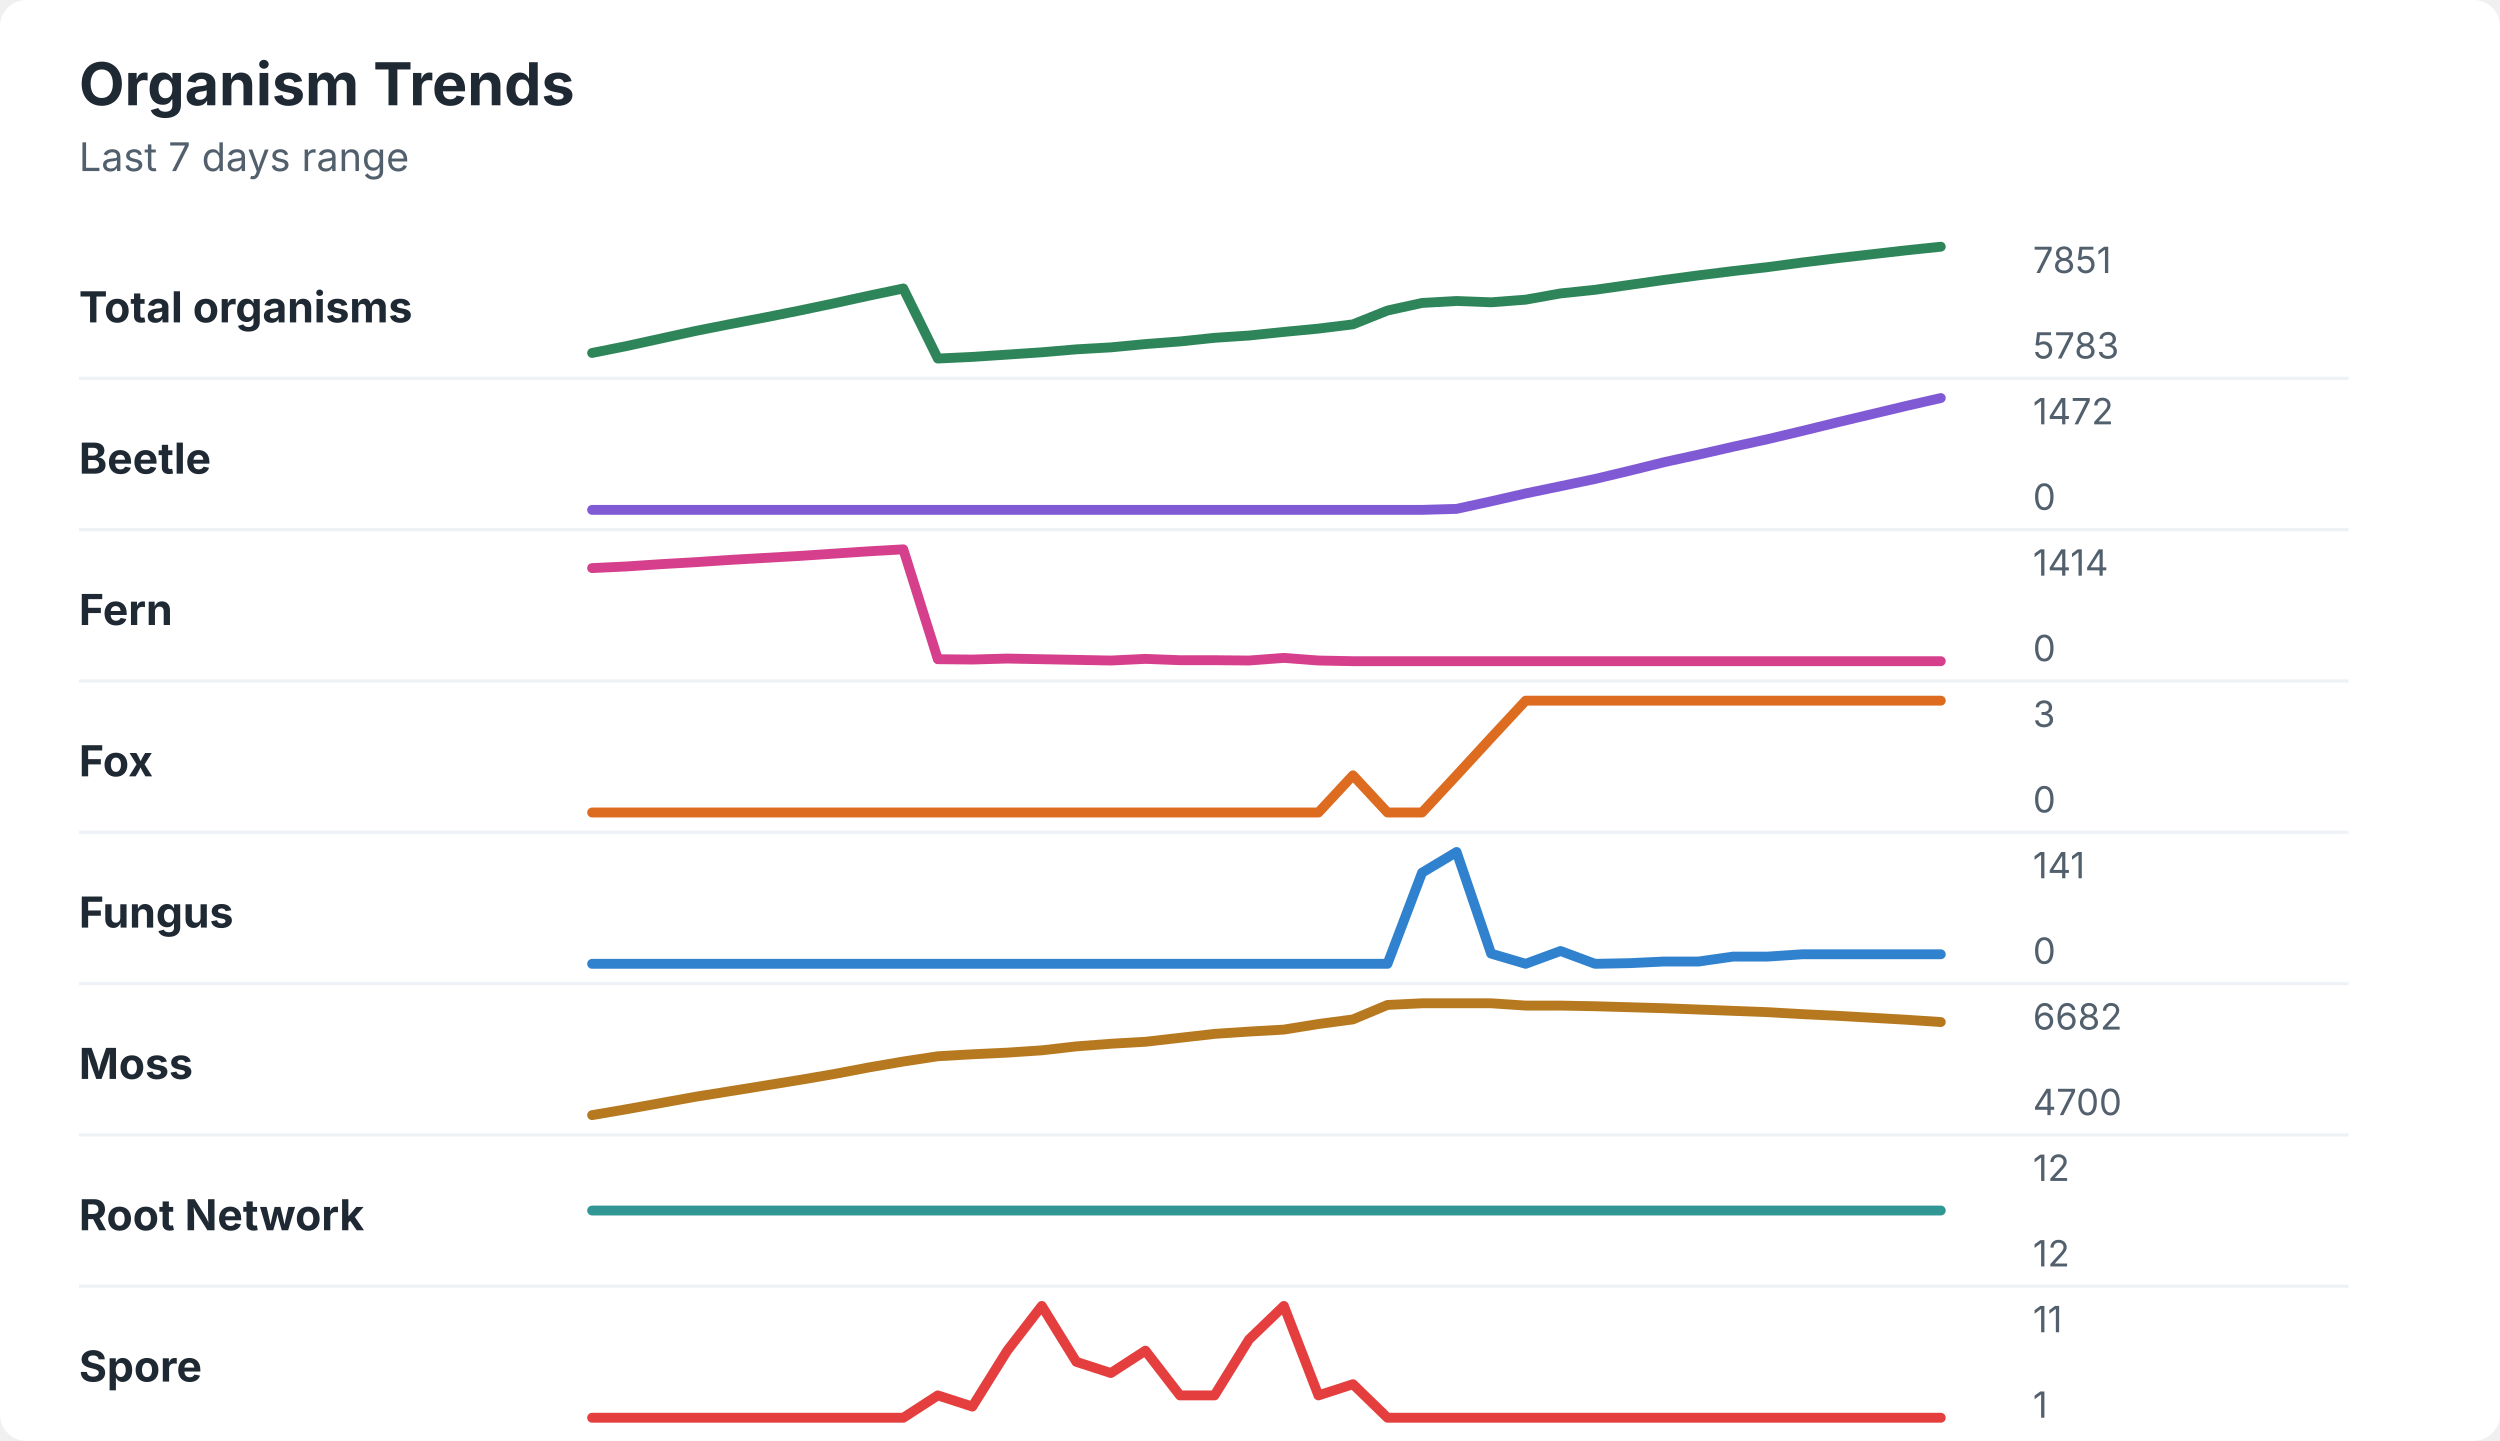
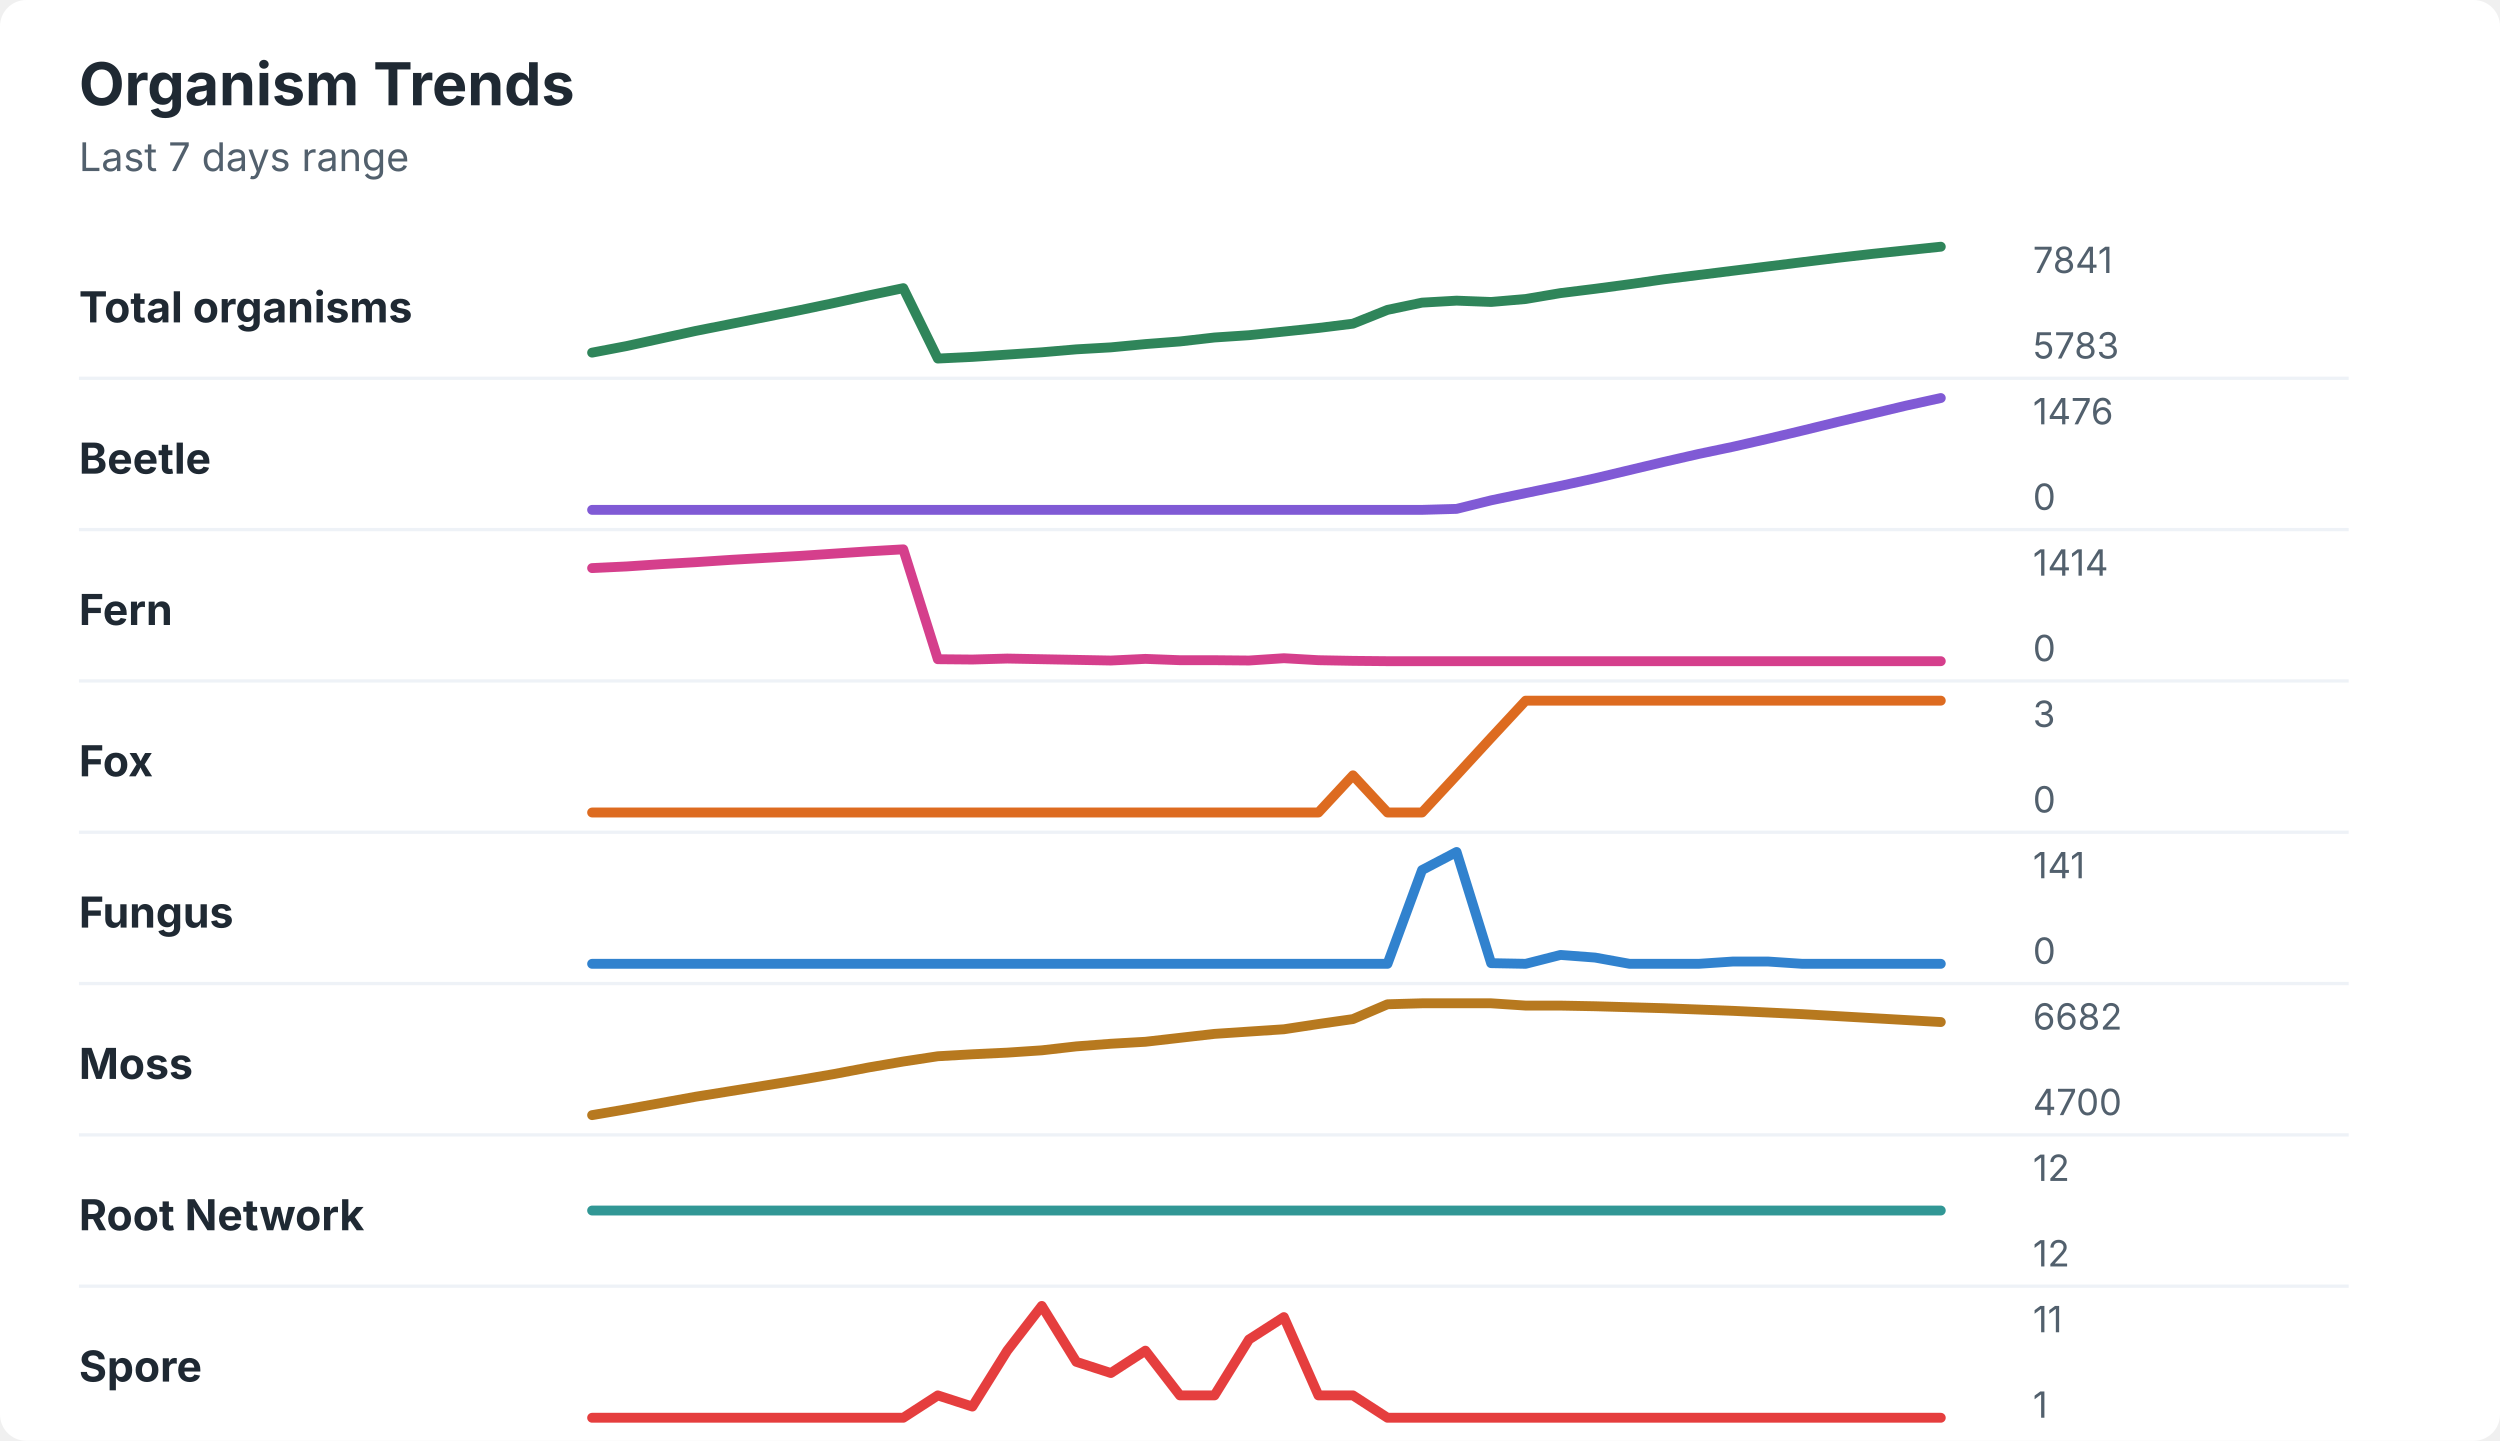
<svg xmlns="http://www.w3.org/2000/svg" width="760" height="438" viewBox="0 0 760 438" role="img" aria-labelledby="title desc">
  <rect width="760" height="438" rx="8" fill="#ffffff" />
  <style>
    text { font-family: -apple-system, BlinkMacSystemFont, "Segoe UI", sans-serif; }
    .title { font-size: 18px; font-weight: 700; fill: #1f2933; }
    .subtitle { font-size: 12px; fill: #52606d; }
    .label { font-size: 13px; font-weight: 650; fill: #1f2933; }
    .axis-value { font-size: 11px; fill: #52606d; }
    .separator { stroke: #eef2f7; stroke-width: 1; }
  </style>
  <text x="24" y="32" class="title">Organism Trends</text>
  <text x="24" y="52" class="subtitle">Last 7 days range</text>
  <text x="24" y="98" class="label">Total organisms</text>
-   <polyline points="180.0,107.3 190.5,105.2 201.0,102.9 211.5,100.6 222.1,98.5 232.6,96.5 243.1,94.4 253.6,92.2 264.1,89.9 274.6,87.7 285.1,109.0 295.6,108.5 306.2,107.8 316.7,107.1 327.2,106.2 337.7,105.6 348.2,104.6 358.7,103.8 369.2,102.7 379.7,102.0 390.3,100.9 400.8,99.9 411.3,98.6 421.8,94.4 432.3,92.1 442.8,91.5 453.3,91.9 463.8,91.1 474.4,89.2 484.9,88.1 495.4,86.6 505.9,85.1 516.4,83.7 526.9,82.4 537.4,81.2 547.9,79.8 558.5,78.5 569.0,77.3 579.5,76.1 590.0,75.0 " fill="none" stroke="#2f855a" stroke-width="3" stroke-linecap="round" stroke-linejoin="round" />
-   <text x="618" y="83" class="axis-value">7851</text>
+   <polyline points="180.0,107.2 190.5,105.2 201.0,102.9 211.5,100.6 222.1,98.5 232.6,96.4 243.1,94.3 253.6,92.1 264.1,89.8 274.6,87.6 285.1,109.0 295.6,108.5 306.2,107.8 316.7,107.1 327.2,106.2 337.7,105.6 348.2,104.6 358.7,103.8 369.2,102.6 379.7,101.9 390.3,100.8 400.8,99.7 411.3,98.4 421.8,94.2 432.3,92.0 442.8,91.4 453.3,91.8 463.8,90.9 474.4,89.1 484.9,87.8 495.4,86.4 505.9,84.9 516.4,83.6 526.9,82.3 537.4,81.0 547.9,79.7 558.5,78.4 569.0,77.2 579.5,76.1 590.0,75.0 " fill="none" stroke="#2f855a" stroke-width="3" stroke-linecap="round" stroke-linejoin="round" />
+   <text x="618" y="83" class="axis-value">7841</text>
  <text x="618" y="109" class="axis-value">5783</text>
  <line x1="24" y1="115.0" x2="714" y2="115.0" class="separator" />
  <text x="24" y="144" class="label">Beetle</text>
-   <polyline points="180.0,155.0 190.5,155.0 201.0,155.0 211.5,155.0 222.1,155.0 232.6,155.0 243.1,155.0 253.6,155.0 264.1,155.0 274.6,155.0 285.1,155.0 295.6,155.0 306.2,155.0 316.7,155.0 327.2,155.0 337.7,155.0 348.2,155.0 358.7,155.0 369.2,155.0 379.7,155.0 390.3,155.0 400.8,155.0 411.3,155.0 421.8,155.0 432.3,155.0 442.8,154.7 453.3,152.4 463.8,150.0 474.4,147.8 484.9,145.6 495.4,143.1 505.9,140.5 516.4,138.2 526.9,135.8 537.4,133.5 547.9,131.0 558.5,128.4 569.0,125.9 579.5,123.4 590.0,121.0 " fill="none" stroke="#805ad5" stroke-width="3" stroke-linecap="round" stroke-linejoin="round" />
-   <text x="618" y="129" class="axis-value">1472</text>
+   <polyline points="180.0,155.0 190.5,155.0 201.0,155.0 211.5,155.0 222.1,155.0 232.6,155.0 243.1,155.0 253.6,155.0 264.1,155.0 274.6,155.0 285.1,155.0 295.6,155.0 306.2,155.0 316.7,155.0 327.2,155.0 337.7,155.0 348.2,155.0 358.7,155.0 369.2,155.0 379.7,155.0 390.3,155.0 400.8,155.0 411.3,155.0 421.8,155.0 432.3,155.0 442.8,154.7 453.3,152.1 463.8,149.9 474.4,147.7 484.9,145.4 495.4,142.9 505.9,140.4 516.4,138.0 526.9,135.8 537.4,133.4 547.9,130.9 558.5,128.3 569.0,125.8 579.5,123.3 590.0,121.0 " fill="none" stroke="#805ad5" stroke-width="3" stroke-linecap="round" stroke-linejoin="round" />
+   <text x="618" y="129" class="axis-value">1476</text>
  <text x="618" y="155" class="axis-value">0</text>
  <line x1="24" y1="161.0" x2="714" y2="161.0" class="separator" />
  <text x="24" y="190" class="label">Fern</text>
-   <polyline points="180.0,172.7 190.5,172.2 201.0,171.5 211.5,170.9 222.1,170.2 232.6,169.6 243.1,169.0 253.6,168.3 264.1,167.6 274.6,167.0 285.1,200.4 295.6,200.5 306.2,200.2 316.7,200.4 327.2,200.6 337.7,200.8 348.2,200.3 358.7,200.7 369.2,200.7 379.7,200.8 390.3,200.0 400.8,200.8 411.3,201.0 421.8,201.0 432.3,201.0 442.8,201.0 453.3,201.0 463.8,201.0 474.4,201.0 484.9,201.0 495.4,201.0 505.9,201.0 516.4,201.0 526.9,201.0 537.4,201.0 547.9,201.0 558.5,201.0 569.0,201.0 579.5,201.0 590.0,201.0 " fill="none" stroke="#d53f8c" stroke-width="3" stroke-linecap="round" stroke-linejoin="round" />
+   <polyline points="180.0,172.7 190.5,172.2 201.0,171.5 211.5,170.9 222.1,170.2 232.6,169.6 243.1,169.0 253.6,168.3 264.1,167.6 274.6,167.0 285.1,200.4 295.6,200.5 306.2,200.2 316.7,200.4 327.2,200.6 337.7,200.8 348.2,200.3 358.7,200.7 369.2,200.7 379.7,200.8 390.3,200.1 400.8,200.7 411.3,200.9 421.8,201.0 432.3,201.0 442.8,201.0 453.3,201.0 463.8,201.0 474.4,201.0 484.9,201.0 495.4,201.0 505.9,201.0 516.4,201.0 526.9,201.0 537.4,201.0 547.9,201.0 558.5,201.0 569.0,201.0 579.5,201.0 590.0,201.0 " fill="none" stroke="#d53f8c" stroke-width="3" stroke-linecap="round" stroke-linejoin="round" />
  <text x="618" y="175" class="axis-value">1414</text>
  <text x="618" y="201" class="axis-value">0</text>
  <line x1="24" y1="207.0" x2="714" y2="207.0" class="separator" />
  <text x="24" y="236" class="label">Fox</text>
  <polyline points="180.0,247.0 190.5,247.0 201.0,247.0 211.5,247.0 222.1,247.0 232.6,247.0 243.1,247.0 253.6,247.0 264.1,247.0 274.6,247.0 285.1,247.0 295.6,247.0 306.2,247.0 316.7,247.0 327.2,247.0 337.7,247.0 348.2,247.0 358.7,247.0 369.2,247.0 379.7,247.0 390.3,247.0 400.8,247.0 411.3,235.7 421.8,247.0 432.3,247.0 442.8,235.7 453.3,224.3 463.8,213.0 474.4,213.0 484.9,213.0 495.4,213.0 505.9,213.0 516.4,213.0 526.9,213.0 537.4,213.0 547.9,213.0 558.5,213.0 569.0,213.0 579.5,213.0 590.0,213.0 " fill="none" stroke="#dd6b20" stroke-width="3" stroke-linecap="round" stroke-linejoin="round" />
  <text x="618" y="221" class="axis-value">3</text>
  <text x="618" y="247" class="axis-value">0</text>
  <line x1="24" y1="253.0" x2="714" y2="253.0" class="separator" />
  <text x="24" y="282" class="label">Fungus</text>
-   <polyline points="180.0,293.0 190.5,293.0 201.0,293.0 211.5,293.0 222.1,293.0 232.6,293.0 243.1,293.0 253.6,293.0 264.1,293.0 274.6,293.0 285.1,293.0 295.6,293.0 306.2,293.0 316.7,293.0 327.2,293.0 337.7,293.0 348.2,293.0 358.7,293.0 369.2,293.0 379.7,293.0 390.3,293.0 400.8,293.0 411.3,293.0 421.8,293.0 432.3,265.3 442.8,259.0 453.3,289.9 463.8,293.0 474.4,289.1 484.9,293.0 495.4,292.8 505.9,292.3 516.4,292.3 526.9,290.8 537.4,290.8 547.9,290.1 558.5,290.1 569.0,290.1 579.5,290.1 590.0,290.1 " fill="none" stroke="#3182ce" stroke-width="3" stroke-linecap="round" stroke-linejoin="round" />
+   <polyline points="180.0,293.0 190.5,293.0 201.0,293.0 211.5,293.0 222.1,293.0 232.6,293.0 243.1,293.0 253.6,293.0 264.1,293.0 274.6,293.0 285.1,293.0 295.6,293.0 306.2,293.0 316.7,293.0 327.2,293.0 337.7,293.0 348.2,293.0 358.7,293.0 369.2,293.0 379.7,293.0 390.3,293.0 400.8,293.0 411.3,293.0 421.8,293.0 432.3,264.5 442.8,259.0 453.3,292.8 463.8,293.0 474.4,290.3 484.9,291.1 495.4,293.0 505.9,293.0 516.4,293.0 526.9,292.3 537.4,292.3 547.9,293.0 558.5,293.0 569.0,293.0 579.5,293.0 590.0,293.0 " fill="none" stroke="#3182ce" stroke-width="3" stroke-linecap="round" stroke-linejoin="round" />
  <text x="618" y="267" class="axis-value">141</text>
  <text x="618" y="293" class="axis-value">0</text>
  <line x1="24" y1="299.0" x2="714" y2="299.0" class="separator" />
  <text x="24" y="328" class="label">Moss</text>
-   <polyline points="180.0,339.0 190.5,337.2 201.0,335.3 211.5,333.4 222.1,331.7 232.6,330.0 243.1,328.3 253.6,326.5 264.1,324.5 274.6,322.7 285.1,321.1 295.6,320.5 306.2,320.0 316.7,319.3 327.2,318.1 337.7,317.3 348.2,316.7 358.7,315.5 369.2,314.3 379.7,313.6 390.3,313.0 400.8,311.3 411.3,309.9 421.8,305.5 432.3,305.0 442.8,305.0 453.3,305.0 463.8,305.7 474.4,305.7 484.9,305.9 495.4,306.2 505.9,306.5 516.4,306.9 526.9,307.3 537.4,307.7 547.9,308.3 558.5,308.8 569.0,309.4 579.5,310.0 590.0,310.7 " fill="none" stroke="#b7791f" stroke-width="3" stroke-linecap="round" stroke-linejoin="round" />
+   <polyline points="180.0,339.0 190.5,337.2 201.0,335.3 211.5,333.4 222.1,331.7 232.6,330.0 243.1,328.3 253.6,326.5 264.1,324.5 274.6,322.7 285.1,321.1 295.6,320.5 306.2,320.0 316.7,319.3 327.2,318.1 337.7,317.3 348.2,316.7 358.7,315.5 369.2,314.3 379.7,313.6 390.3,312.9 400.8,311.3 411.3,309.8 421.8,305.3 432.3,305.0 442.8,305.0 453.3,305.0 463.8,305.7 474.4,305.7 484.9,305.9 495.4,306.2 505.9,306.5 516.4,306.9 526.9,307.3 537.4,307.8 547.9,308.3 558.5,308.9 569.0,309.5 579.5,310.1 590.0,310.7 " fill="none" stroke="#b7791f" stroke-width="3" stroke-linecap="round" stroke-linejoin="round" />
  <text x="618" y="313" class="axis-value">6682</text>
  <text x="618" y="339" class="axis-value">4700</text>
  <line x1="24" y1="345.0" x2="714" y2="345.0" class="separator" />
  <text x="24" y="374" class="label">Root Network</text>
  <polyline points="180.0,368.0 190.5,368.0 201.0,368.0 211.5,368.0 222.1,368.0 232.6,368.0 243.1,368.0 253.6,368.0 264.1,368.0 274.6,368.0 285.1,368.0 295.6,368.0 306.2,368.0 316.7,368.0 327.2,368.0 337.7,368.0 348.2,368.0 358.7,368.0 369.2,368.0 379.7,368.0 390.3,368.0 400.8,368.0 411.3,368.0 421.8,368.0 432.3,368.0 442.8,368.0 453.3,368.0 463.8,368.0 474.4,368.0 484.9,368.0 495.4,368.0 505.9,368.0 516.4,368.0 526.9,368.0 537.4,368.0 547.9,368.0 558.5,368.0 569.0,368.0 579.5,368.0 590.0,368.0 " fill="none" stroke="#319795" stroke-width="3" stroke-linecap="round" stroke-linejoin="round" />
  <text x="618" y="359" class="axis-value">12</text>
  <text x="618" y="385" class="axis-value">12</text>
  <line x1="24" y1="391.0" x2="714" y2="391.0" class="separator" />
  <text x="24" y="420" class="label">Spore</text>
-   <polyline points="180.0,431.0 190.5,431.0 201.0,431.0 211.5,431.0 222.1,431.0 232.6,431.0 243.1,431.0 253.6,431.0 264.1,431.0 274.6,431.0 285.1,424.2 295.6,427.6 306.2,410.6 316.7,397.0 327.2,414.0 337.7,417.4 348.2,410.6 358.7,424.2 369.2,424.2 379.7,407.2 390.3,397.0 400.8,424.2 411.3,420.8 421.8,431.0 432.3,431.0 442.8,431.0 453.3,431.0 463.8,431.0 474.4,431.0 484.9,431.0 495.4,431.0 505.9,431.0 516.4,431.0 526.9,431.0 537.4,431.0 547.9,431.0 558.5,431.0 569.0,431.0 579.5,431.0 590.0,431.0 " fill="none" stroke="#e53e3e" stroke-width="3" stroke-linecap="round" stroke-linejoin="round" />
+   <polyline points="180.0,431.0 190.5,431.0 201.0,431.0 211.5,431.0 222.1,431.0 232.6,431.0 243.1,431.0 253.6,431.0 264.1,431.0 274.6,431.0 285.1,424.2 295.6,427.6 306.2,410.6 316.7,397.0 327.2,414.0 337.7,417.4 348.2,410.6 358.7,424.2 369.2,424.2 379.7,407.2 390.3,400.4 400.8,424.2 411.3,424.2 421.8,431.0 432.3,431.0 442.8,431.0 453.3,431.0 463.8,431.0 474.4,431.0 484.9,431.0 495.4,431.0 505.9,431.0 516.4,431.0 526.9,431.0 537.4,431.0 547.9,431.0 558.5,431.0 569.0,431.0 579.5,431.0 590.0,431.0 " fill="none" stroke="#e53e3e" stroke-width="3" stroke-linecap="round" stroke-linejoin="round" />
  <text x="618" y="405" class="axis-value">11</text>
  <text x="618" y="431" class="axis-value">1</text>
</svg>
